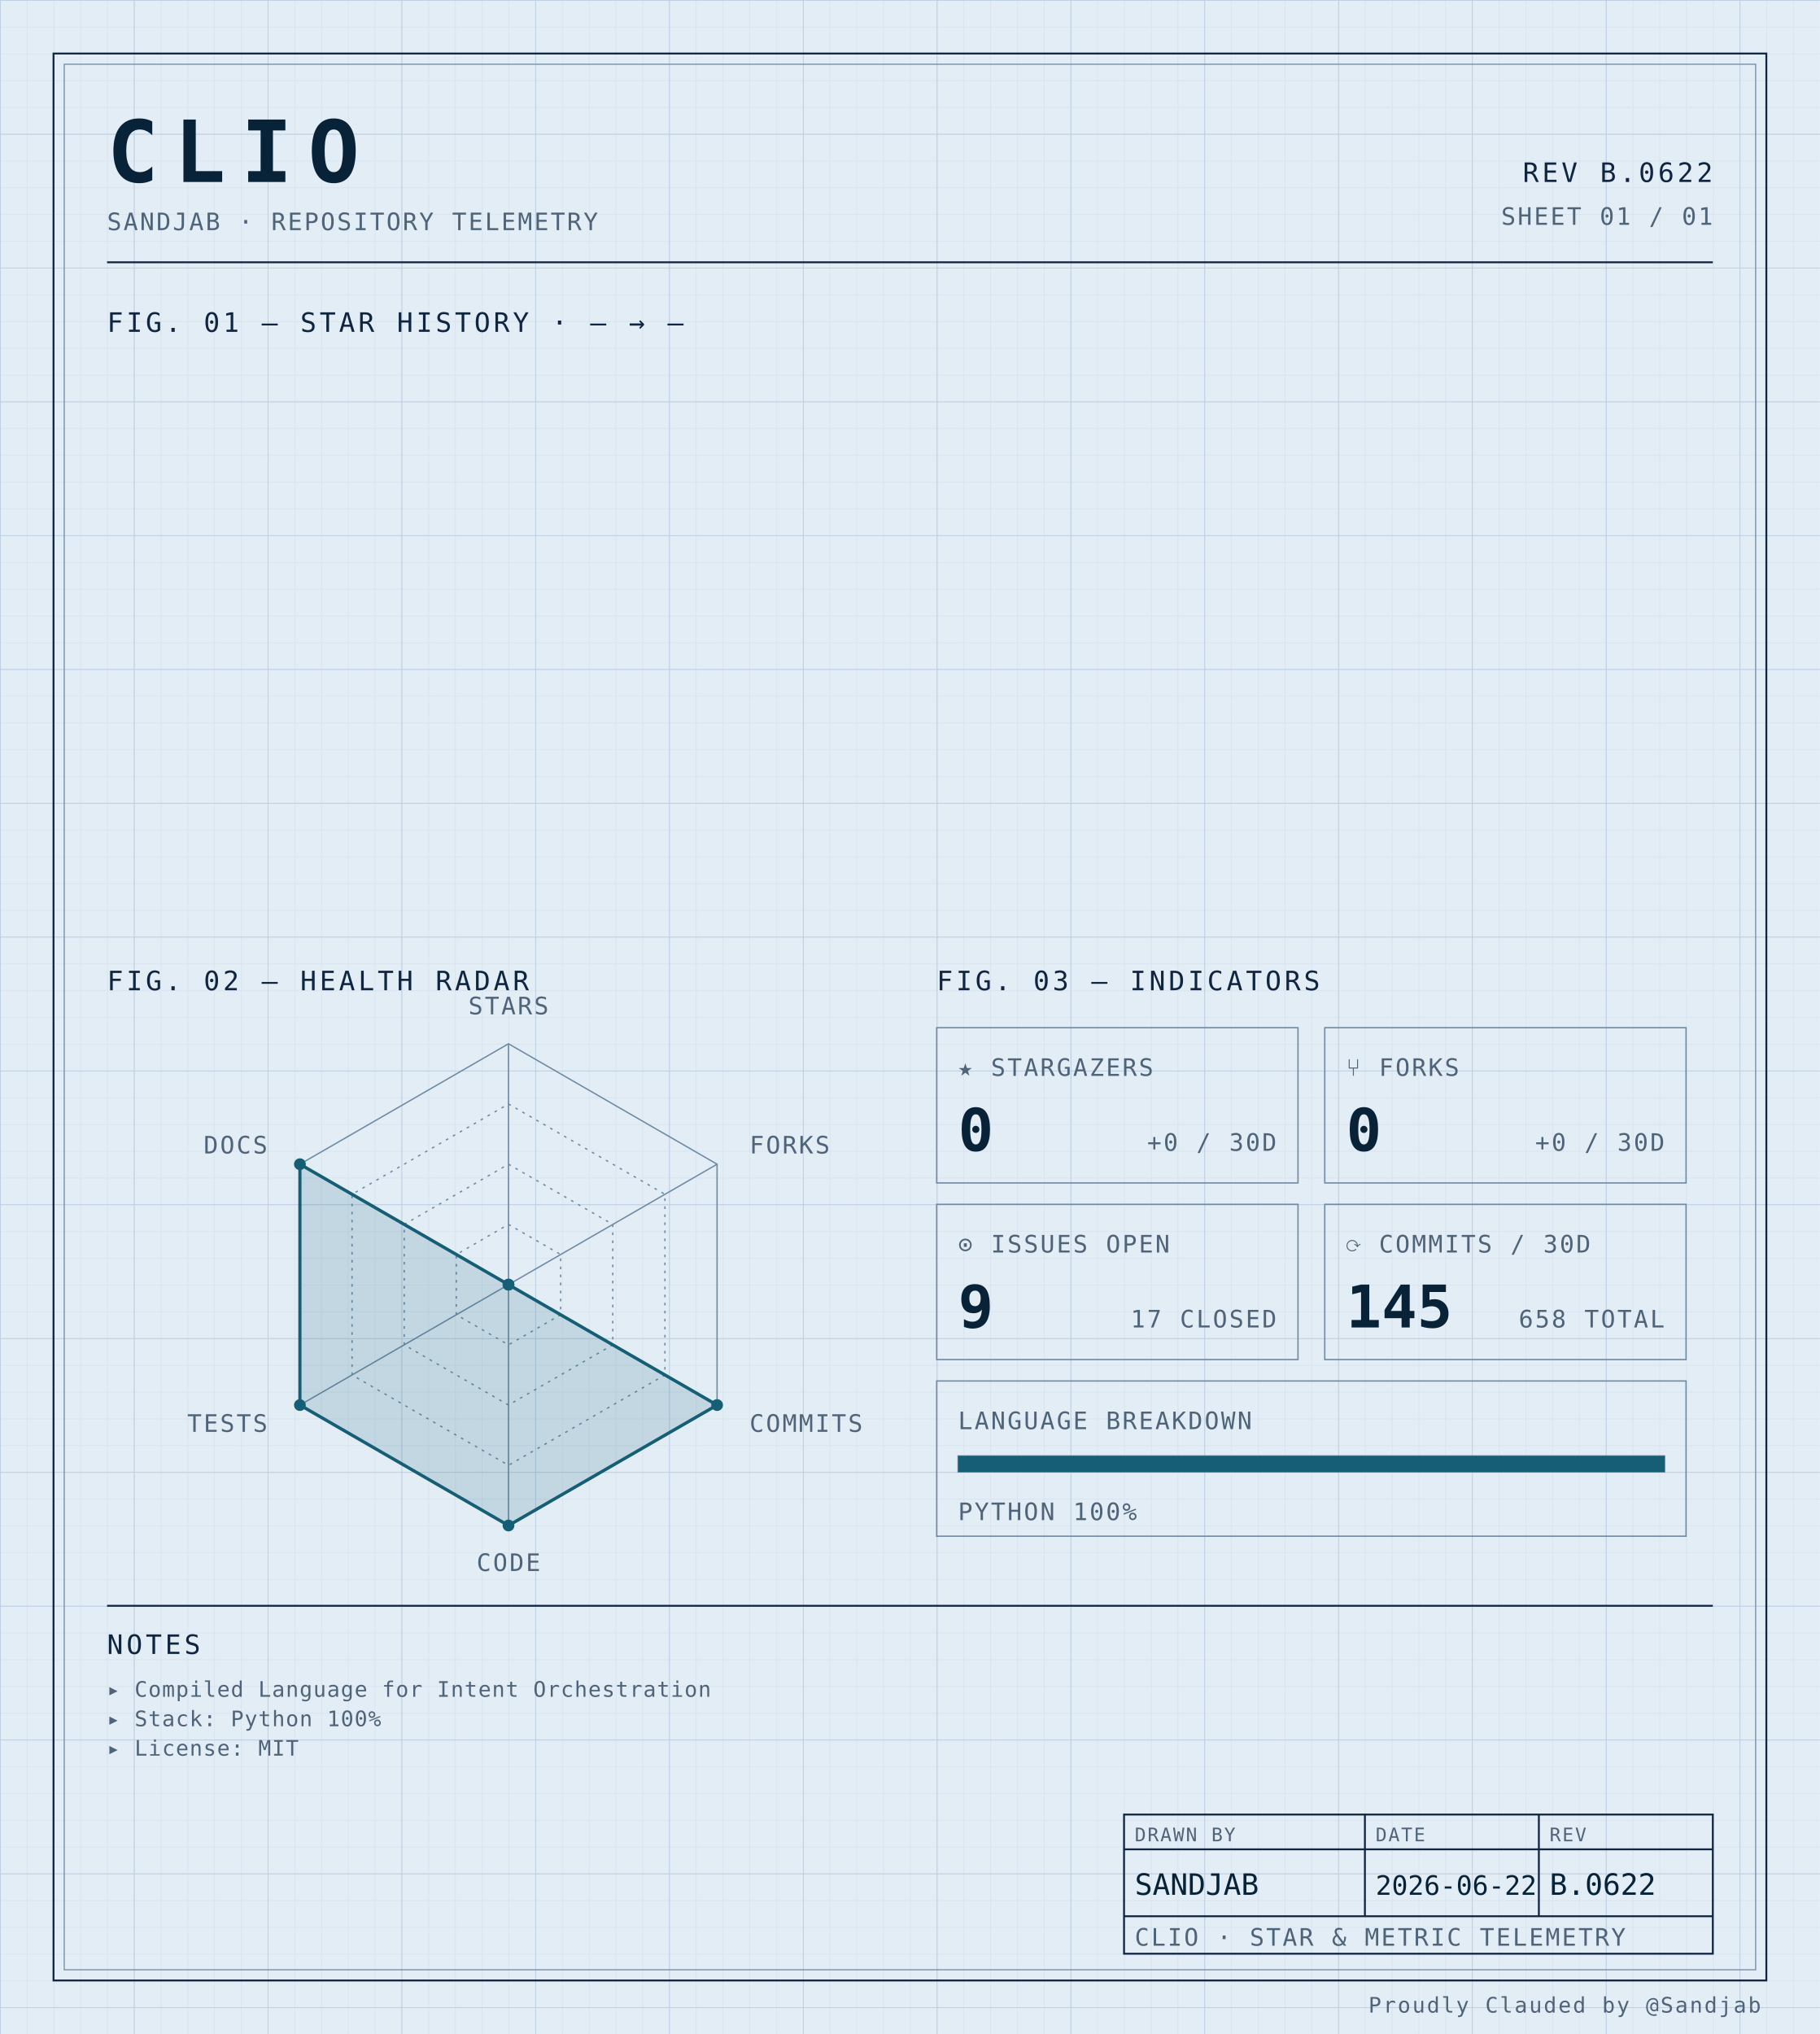
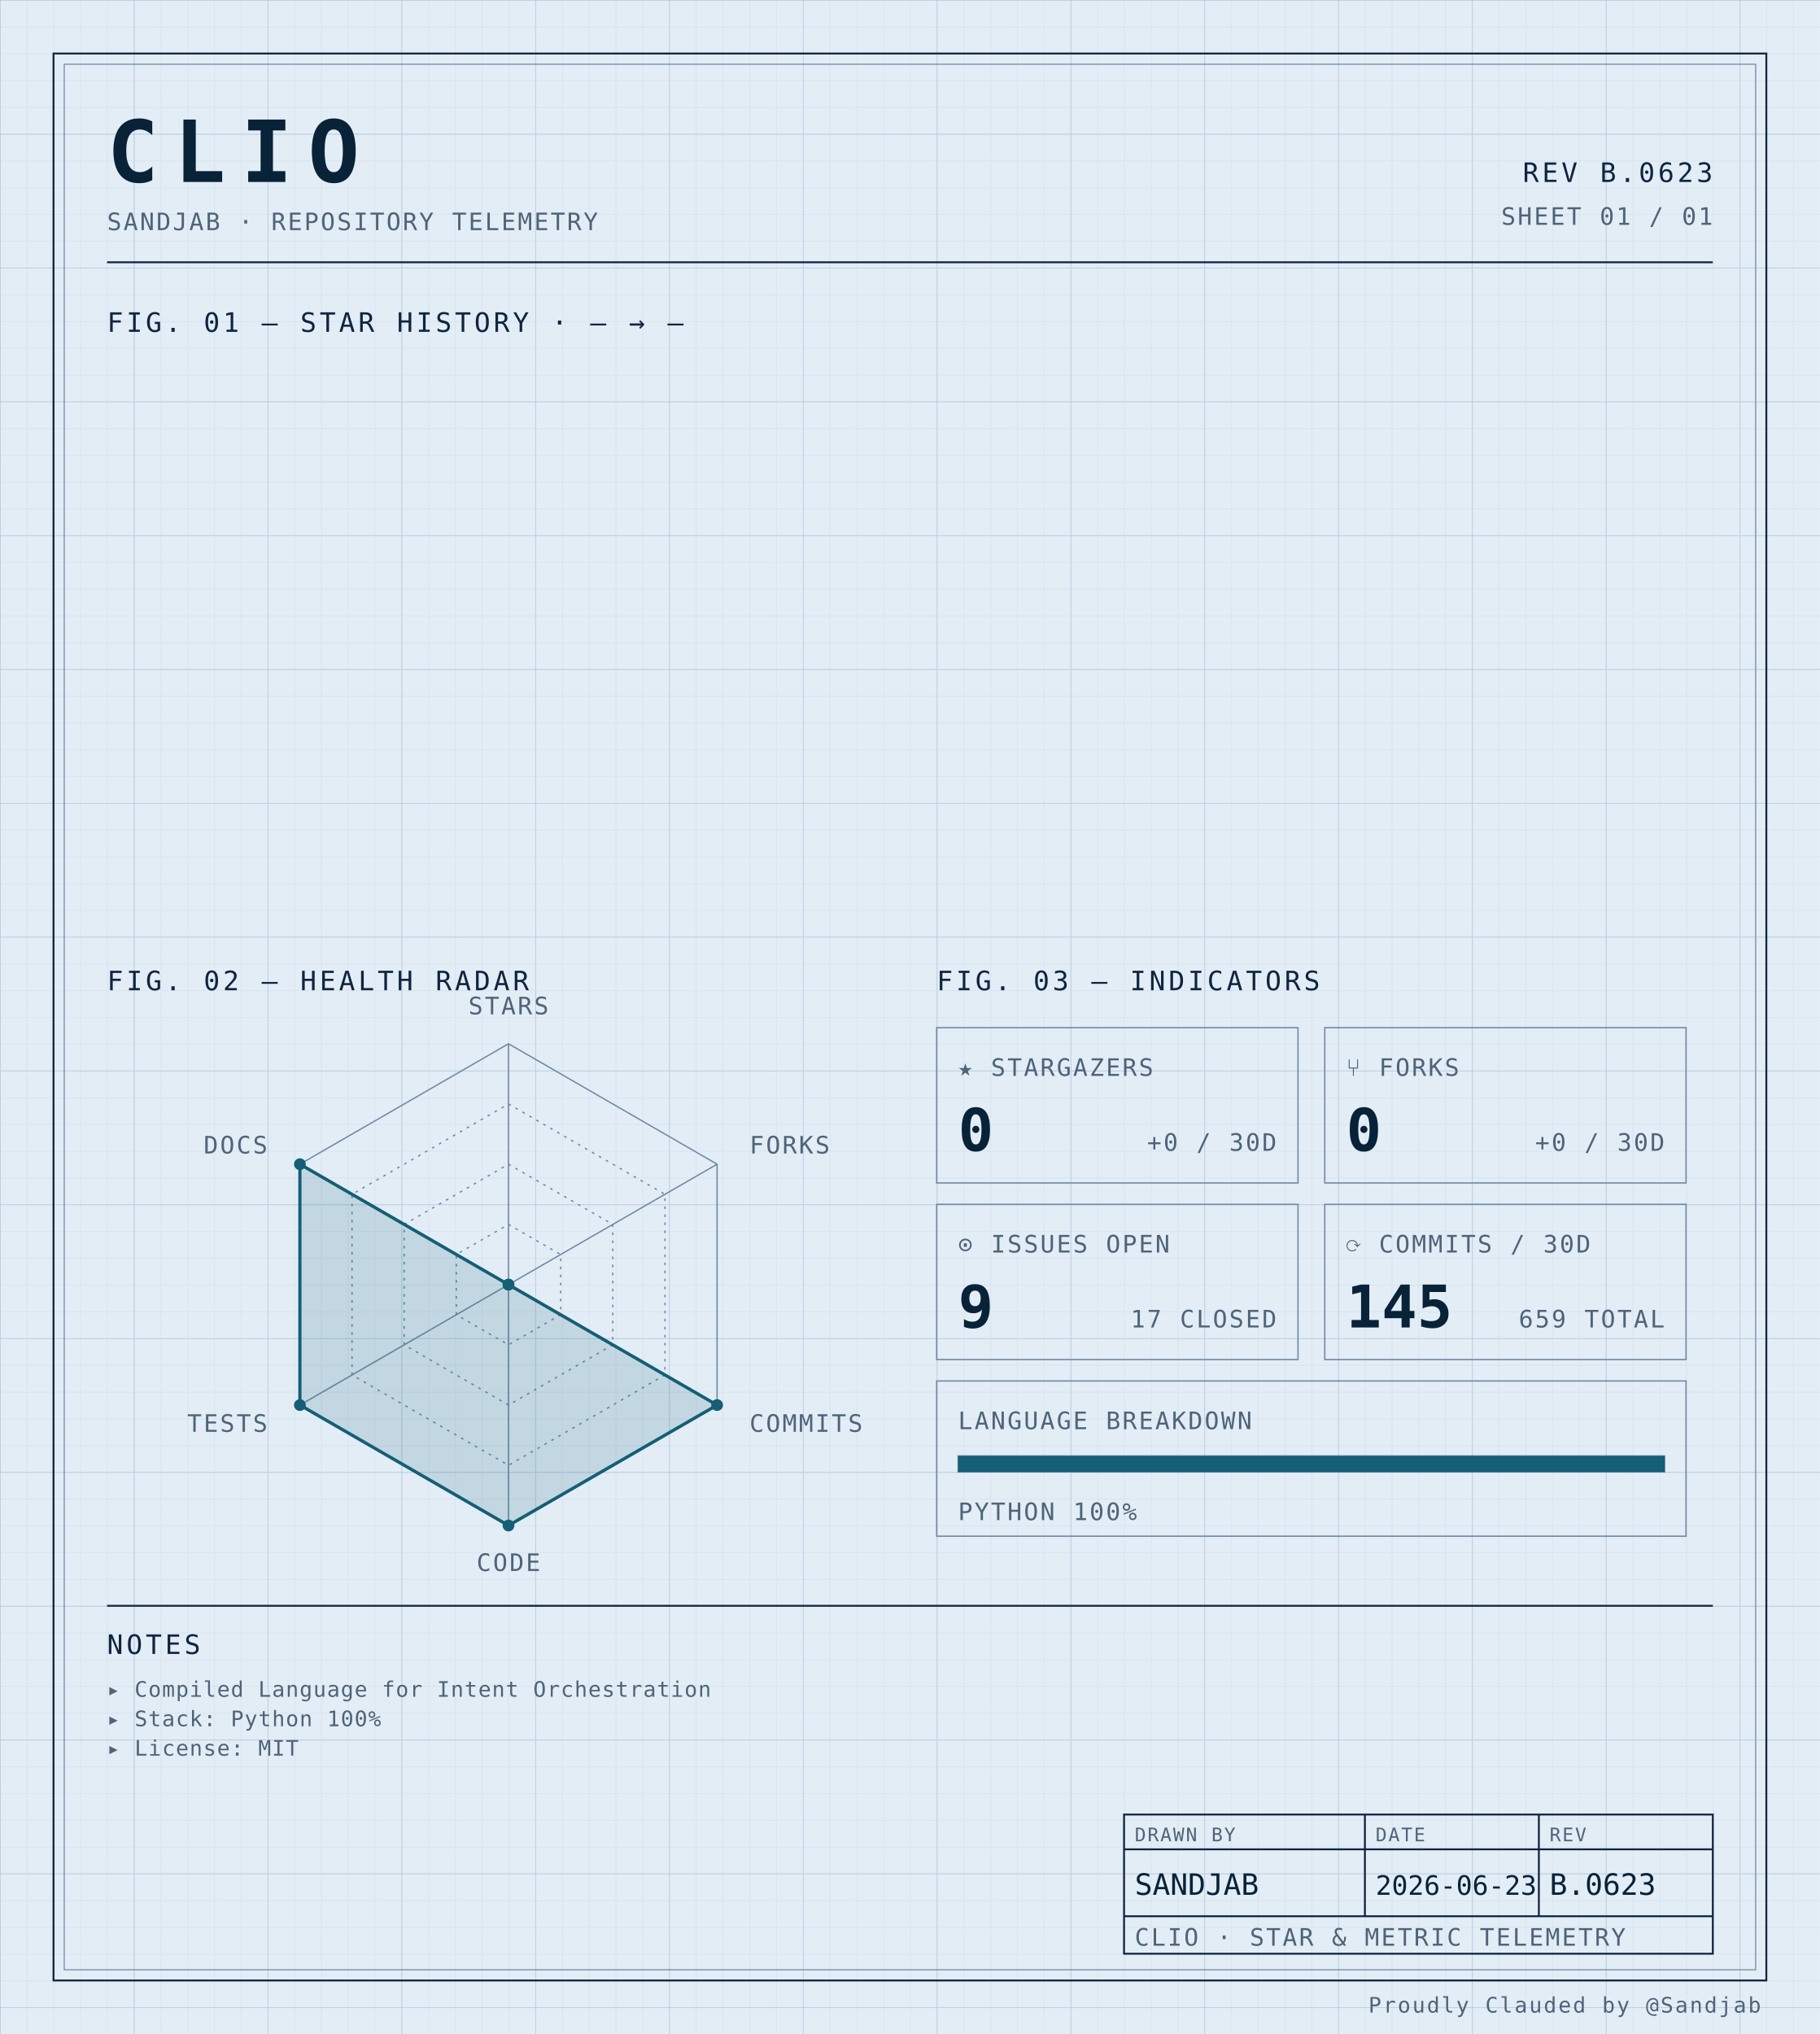
<svg xmlns="http://www.w3.org/2000/svg" width="100%" viewBox="0 0 680 760" role="img">
  <defs>
    <pattern id="grid-fine" width="10" height="10" patternUnits="userSpaceOnUse">
      <path d="M10 0H0V10" fill="none" stroke="#d4e0ec" stroke-width="0.4" />
    </pattern>
    <pattern id="grid-major" width="50" height="50" patternUnits="userSpaceOnUse">
      <path d="M50 0H0V50" fill="none" stroke="#b8cce0" stroke-width="0.5" />
    </pattern>
  </defs>
  <rect x="0" y="0" width="680" height="760" fill="#e3edf6" />
  <rect x="0" y="0" width="680" height="760" fill="url(#grid-fine)" />
  <rect x="0" y="0" width="680" height="760" fill="url(#grid-major)" />
  <rect x="20" y="20" width="640" height="720" fill="none" stroke="#0f2540" stroke-width="0.7" />
  <rect x="24" y="24" width="632" height="712" fill="none" stroke="#6f8aa3" stroke-width="0.4" />
  <text x="40" y="68" font-family="ui-monospace, 'SF Mono', 'JetBrains Mono', 'Cascadia Code', Consolas, monospace" font-size="32" font-weight="700" fill="#082338" text-anchor="start" letter-spacing="0.18em">CLIO</text>
  <text x="40" y="86" font-family="ui-monospace, 'SF Mono', 'JetBrains Mono', 'Cascadia Code', Consolas, monospace" font-size="9" font-weight="400" fill="#4f6478" text-anchor="start" letter-spacing="0.08em">SANDJAB · REPOSITORY TELEMETRY</text>
-   <text x="640" y="68" font-family="ui-monospace, 'SF Mono', 'JetBrains Mono', 'Cascadia Code', Consolas, monospace" font-size="10" font-weight="400" fill="#0f2540" text-anchor="end" letter-spacing="0.12em">REV B.0622</text>
+   <text x="640" y="68" font-family="ui-monospace, 'SF Mono', 'JetBrains Mono', 'Cascadia Code', Consolas, monospace" font-size="10" font-weight="400" fill="#0f2540" text-anchor="end" letter-spacing="0.12em">REV B.0623</text>
  <text x="640" y="84" font-family="ui-monospace, 'SF Mono', 'JetBrains Mono', 'Cascadia Code', Consolas, monospace" font-size="9" font-weight="400" fill="#4f6478" text-anchor="end" letter-spacing="0.08em">SHEET 01 / 01</text>
  <line x1="40" y1="98" x2="640" y2="98" stroke="#0f2540" stroke-width="0.7" />
  <text x="40" y="124" font-family="ui-monospace, 'SF Mono', 'JetBrains Mono', 'Cascadia Code', Consolas, monospace" font-size="10" font-weight="400" fill="#0f2540" text-anchor="start" letter-spacing="0.12em">FIG. 01 — STAR HISTORY · — → —</text>
  <text x="40" y="370" font-family="ui-monospace, 'SF Mono', 'JetBrains Mono', 'Cascadia Code', Consolas, monospace" font-size="10" font-weight="400" fill="#0f2540" text-anchor="start" letter-spacing="0.12em">FIG. 02 — HEALTH RADAR</text>
  <g transform="translate(190 480)">
    <polygon points="0.00,-90.00 77.94,-45.00 77.94,45.00 0.00,90.00 -77.94,45.00 -77.94,-45.00" fill="none" stroke="#6f8aa3" stroke-width="0.5" />
    <polygon points="0.00,-67.50 58.46,-33.75 58.46,33.75 0.00,67.50 -58.46,33.75 -58.46,-33.75" fill="none" stroke="#6f8aa3" stroke-width="0.5" stroke-dasharray="1,2" />
    <polygon points="0.00,-45.00 38.97,-22.50 38.97,22.50 0.00,45.00 -38.97,22.50 -38.97,-22.50" fill="none" stroke="#6f8aa3" stroke-width="0.5" stroke-dasharray="1,2" />
    <polygon points="0.00,-22.50 19.49,-11.25 19.49,11.25 0.00,22.50 -19.49,11.25 -19.49,-11.25" fill="none" stroke="#6f8aa3" stroke-width="0.5" stroke-dasharray="1,2" />
    <line x1="0" y1="0" x2="0.00" y2="-90.00" stroke="#6f8aa3" stroke-width="0.5" />
    <line x1="0" y1="0" x2="77.94" y2="-45.00" stroke="#6f8aa3" stroke-width="0.5" />
    <line x1="0" y1="0" x2="77.94" y2="45.00" stroke="#6f8aa3" stroke-width="0.5" />
    <line x1="0" y1="0" x2="0.00" y2="90.00" stroke="#6f8aa3" stroke-width="0.5" />
    <line x1="0" y1="0" x2="-77.94" y2="45.00" stroke="#6f8aa3" stroke-width="0.5" />
    <line x1="0" y1="0" x2="-77.94" y2="-45.00" stroke="#6f8aa3" stroke-width="0.5" />
    <polygon points="0.00,0.00 0.00,0.00 77.94,45.00 0.00,90.00 -77.94,45.00 -77.94,-45.00" fill="#155e75" fill-opacity="0.16" stroke="#155e75" stroke-width="1.2" />
    <circle cx="0.00" cy="0.00" r="2.2" fill="#155e75" />
    <circle cx="0.00" cy="0.00" r="2.2" fill="#155e75" />
    <circle cx="77.94" cy="45.00" r="2.2" fill="#155e75" />
    <circle cx="0.00" cy="90.00" r="2.2" fill="#155e75" />
    <circle cx="-77.94" cy="45.00" r="2.2" fill="#155e75" />
    <circle cx="-77.94" cy="-45.00" r="2.2" fill="#155e75" />
    <text x="6.3681633555662356e-15" y="-101" font-family="ui-monospace, 'SF Mono', 'JetBrains Mono', 'Cascadia Code', Consolas, monospace" font-size="9" font-weight="400" fill="#4f6478" text-anchor="middle" letter-spacing="0.08em">STARS</text>
    <text x="90.067" y="-49" font-family="ui-monospace, 'SF Mono', 'JetBrains Mono', 'Cascadia Code', Consolas, monospace" font-size="9" font-weight="400" fill="#4f6478" text-anchor="start" letter-spacing="0.08em">FORKS</text>
    <text x="90.067" y="55" font-family="ui-monospace, 'SF Mono', 'JetBrains Mono', 'Cascadia Code', Consolas, monospace" font-size="9" font-weight="400" fill="#4f6478" text-anchor="start" letter-spacing="0.08em">COMMITS</text>
    <text x="6.3681633555662356e-15" y="107" font-family="ui-monospace, 'SF Mono', 'JetBrains Mono', 'Cascadia Code', Consolas, monospace" font-size="9" font-weight="400" fill="#4f6478" text-anchor="middle" letter-spacing="0.08em">CODE</text>
    <text x="-90.067" y="55" font-family="ui-monospace, 'SF Mono', 'JetBrains Mono', 'Cascadia Code', Consolas, monospace" font-size="9" font-weight="400" fill="#4f6478" text-anchor="end" letter-spacing="0.08em">TESTS</text>
    <text x="-90.067" y="-49" font-family="ui-monospace, 'SF Mono', 'JetBrains Mono', 'Cascadia Code', Consolas, monospace" font-size="9" font-weight="400" fill="#4f6478" text-anchor="end" letter-spacing="0.08em">DOCS</text>
  </g>
  <text x="350" y="370" font-family="ui-monospace, 'SF Mono', 'JetBrains Mono', 'Cascadia Code', Consolas, monospace" font-size="10" font-weight="400" fill="#0f2540" text-anchor="start" letter-spacing="0.12em">FIG. 03 — INDICATORS</text>
  <rect x="350" y="384" width="135" height="58" fill="none" stroke="#6f8aa3" stroke-width="0.5" />
  <text x="358" y="402" font-family="ui-monospace, 'SF Mono', 'JetBrains Mono', 'Cascadia Code', Consolas, monospace" font-size="9" font-weight="400" fill="#4f6478" text-anchor="start" letter-spacing="0.08em">★ STARGAZERS</text>
  <text x="358" y="430" font-family="ui-monospace, 'SF Mono', 'JetBrains Mono', 'Cascadia Code', Consolas, monospace" font-size="22" font-weight="700" fill="#082338" text-anchor="start" letter-spacing="normal">0</text>
  <text x="477" y="430" font-family="ui-monospace, 'SF Mono', 'JetBrains Mono', 'Cascadia Code', Consolas, monospace" font-size="9" font-weight="400" fill="#4f6478" text-anchor="end" letter-spacing="0.08em">+0 / 30D</text>
  <rect x="495" y="384" width="135" height="58" fill="none" stroke="#6f8aa3" stroke-width="0.5" />
  <text x="503" y="402" font-family="ui-monospace, 'SF Mono', 'JetBrains Mono', 'Cascadia Code', Consolas, monospace" font-size="9" font-weight="400" fill="#4f6478" text-anchor="start" letter-spacing="0.08em">⑂ FORKS</text>
  <text x="503" y="430" font-family="ui-monospace, 'SF Mono', 'JetBrains Mono', 'Cascadia Code', Consolas, monospace" font-size="22" font-weight="700" fill="#082338" text-anchor="start" letter-spacing="normal">0</text>
  <text x="622" y="430" font-family="ui-monospace, 'SF Mono', 'JetBrains Mono', 'Cascadia Code', Consolas, monospace" font-size="9" font-weight="400" fill="#4f6478" text-anchor="end" letter-spacing="0.08em">+0 / 30D</text>
  <rect x="350" y="450" width="135" height="58" fill="none" stroke="#6f8aa3" stroke-width="0.5" />
  <text x="358" y="468" font-family="ui-monospace, 'SF Mono', 'JetBrains Mono', 'Cascadia Code', Consolas, monospace" font-size="9" font-weight="400" fill="#4f6478" text-anchor="start" letter-spacing="0.08em">⊙ ISSUES OPEN</text>
  <text x="358" y="496" font-family="ui-monospace, 'SF Mono', 'JetBrains Mono', 'Cascadia Code', Consolas, monospace" font-size="22" font-weight="700" fill="#082338" text-anchor="start" letter-spacing="normal">9</text>
  <text x="477" y="496" font-family="ui-monospace, 'SF Mono', 'JetBrains Mono', 'Cascadia Code', Consolas, monospace" font-size="9" font-weight="400" fill="#4f6478" text-anchor="end" letter-spacing="0.08em">17 CLOSED</text>
  <rect x="495" y="450" width="135" height="58" fill="none" stroke="#6f8aa3" stroke-width="0.5" />
  <text x="503" y="468" font-family="ui-monospace, 'SF Mono', 'JetBrains Mono', 'Cascadia Code', Consolas, monospace" font-size="9" font-weight="400" fill="#4f6478" text-anchor="start" letter-spacing="0.08em">⟳ COMMITS / 30D</text>
  <text x="503" y="496" font-family="ui-monospace, 'SF Mono', 'JetBrains Mono', 'Cascadia Code', Consolas, monospace" font-size="22" font-weight="700" fill="#082338" text-anchor="start" letter-spacing="normal">145</text>
-   <text x="622" y="496" font-family="ui-monospace, 'SF Mono', 'JetBrains Mono', 'Cascadia Code', Consolas, monospace" font-size="9" font-weight="400" fill="#4f6478" text-anchor="end" letter-spacing="0.08em">658 TOTAL</text>
+   <text x="622" y="496" font-family="ui-monospace, 'SF Mono', 'JetBrains Mono', 'Cascadia Code', Consolas, monospace" font-size="9" font-weight="400" fill="#4f6478" text-anchor="end" letter-spacing="0.08em">659 TOTAL</text>
  <rect x="350" y="516" width="280" height="58" fill="none" stroke="#6f8aa3" stroke-width="0.5" />
  <text x="358" y="534" font-family="ui-monospace, 'SF Mono', 'JetBrains Mono', 'Cascadia Code', Consolas, monospace" font-size="9" font-weight="400" fill="#4f6478" text-anchor="start" letter-spacing="0.08em">LANGUAGE BREAKDOWN</text>
  <rect x="358" y="544" width="264" height="6" fill="none" stroke="#6f8aa3" stroke-width="0.5" />
  <rect x="358" y="544" width="264.00" height="6" fill="#155e75" />
  <text x="358" y="568" font-family="ui-monospace, 'SF Mono', 'JetBrains Mono', 'Cascadia Code', Consolas, monospace" font-size="9" font-weight="400" fill="#4f6478" text-anchor="start" letter-spacing="0.08em">PYTHON 100%</text>
  <line x1="40" y1="600" x2="640" y2="600" stroke="#0f2540" stroke-width="0.7" />
  <text x="40" y="618" font-family="ui-monospace, 'SF Mono', 'JetBrains Mono', 'Cascadia Code', Consolas, monospace" font-size="10" font-weight="400" fill="#0f2540" text-anchor="start" letter-spacing="0.12em">NOTES</text>
  <text x="40" y="634" font-family="ui-monospace, 'SF Mono', 'JetBrains Mono', 'Cascadia Code', Consolas, monospace" font-size="8" font-weight="400" fill="#4f6478" text-anchor="start" letter-spacing="0.04em">▸ Compiled Language for Intent Orchestration</text>
  <text x="40" y="645" font-family="ui-monospace, 'SF Mono', 'JetBrains Mono', 'Cascadia Code', Consolas, monospace" font-size="8" font-weight="400" fill="#4f6478" text-anchor="start" letter-spacing="0.04em">▸ Stack: Python 100%</text>
  <text x="40" y="656" font-family="ui-monospace, 'SF Mono', 'JetBrains Mono', 'Cascadia Code', Consolas, monospace" font-size="8" font-weight="400" fill="#4f6478" text-anchor="start" letter-spacing="0.04em">▸ License: MIT</text>
  <rect x="420" y="678" width="220" height="52" fill="none" stroke="#0f2540" stroke-width="0.7" />
  <line x1="420" y1="691" x2="640" y2="691" stroke="#0f2540" stroke-width="0.7" />
  <line x1="420" y1="716" x2="640" y2="716" stroke="#0f2540" stroke-width="0.7" />
  <line x1="510" y1="678" x2="510" y2="716" stroke="#0f2540" stroke-width="0.7" />
  <line x1="575" y1="678" x2="575" y2="716" stroke="#0f2540" stroke-width="0.7" />
  <text x="424" y="688" font-family="ui-monospace, 'SF Mono', 'JetBrains Mono', 'Cascadia Code', Consolas, monospace" font-size="7" font-weight="400" fill="#4f6478" text-anchor="start" letter-spacing="0.08em">DRAWN BY</text>
  <text x="514" y="688" font-family="ui-monospace, 'SF Mono', 'JetBrains Mono', 'Cascadia Code', Consolas, monospace" font-size="7" font-weight="400" fill="#4f6478" text-anchor="start" letter-spacing="0.08em">DATE</text>
  <text x="579" y="688" font-family="ui-monospace, 'SF Mono', 'JetBrains Mono', 'Cascadia Code', Consolas, monospace" font-size="7" font-weight="400" fill="#4f6478" text-anchor="start" letter-spacing="0.08em">REV</text>
  <text x="424" y="708" font-family="ui-monospace, 'SF Mono', 'JetBrains Mono', 'Cascadia Code', Consolas, monospace" font-size="11" font-weight="400" fill="#082338" text-anchor="start" letter-spacing="normal">SANDJAB</text>
-   <text x="514" y="708" font-family="ui-monospace, 'SF Mono', 'JetBrains Mono', 'Cascadia Code', Consolas, monospace" font-size="10" font-weight="400" fill="#082338" text-anchor="start" letter-spacing="normal">2026-06-22</text>
-   <text x="579" y="708" font-family="ui-monospace, 'SF Mono', 'JetBrains Mono', 'Cascadia Code', Consolas, monospace" font-size="11" font-weight="400" fill="#082338" text-anchor="start" letter-spacing="normal">B.0622</text>
+   <text x="514" y="708" font-family="ui-monospace, 'SF Mono', 'JetBrains Mono', 'Cascadia Code', Consolas, monospace" font-size="10" font-weight="400" fill="#082338" text-anchor="start" letter-spacing="normal">2026-06-23</text>
+   <text x="579" y="708" font-family="ui-monospace, 'SF Mono', 'JetBrains Mono', 'Cascadia Code', Consolas, monospace" font-size="11" font-weight="400" fill="#082338" text-anchor="start" letter-spacing="normal">B.0623</text>
  <text x="424" y="727" font-family="ui-monospace, 'SF Mono', 'JetBrains Mono', 'Cascadia Code', Consolas, monospace" font-size="9" font-weight="400" fill="#4f6478" text-anchor="start" letter-spacing="0.08em">CLIO · STAR &amp; METRIC TELEMETRY</text>
  <text x="658" y="752" font-family="ui-monospace, 'SF Mono', 'JetBrains Mono', 'Cascadia Code', Consolas, monospace" font-size="8" font-weight="400" fill="#4f6478" text-anchor="end" letter-spacing="0.08em">Proudly Clauded by @Sandjab</text>
</svg>
